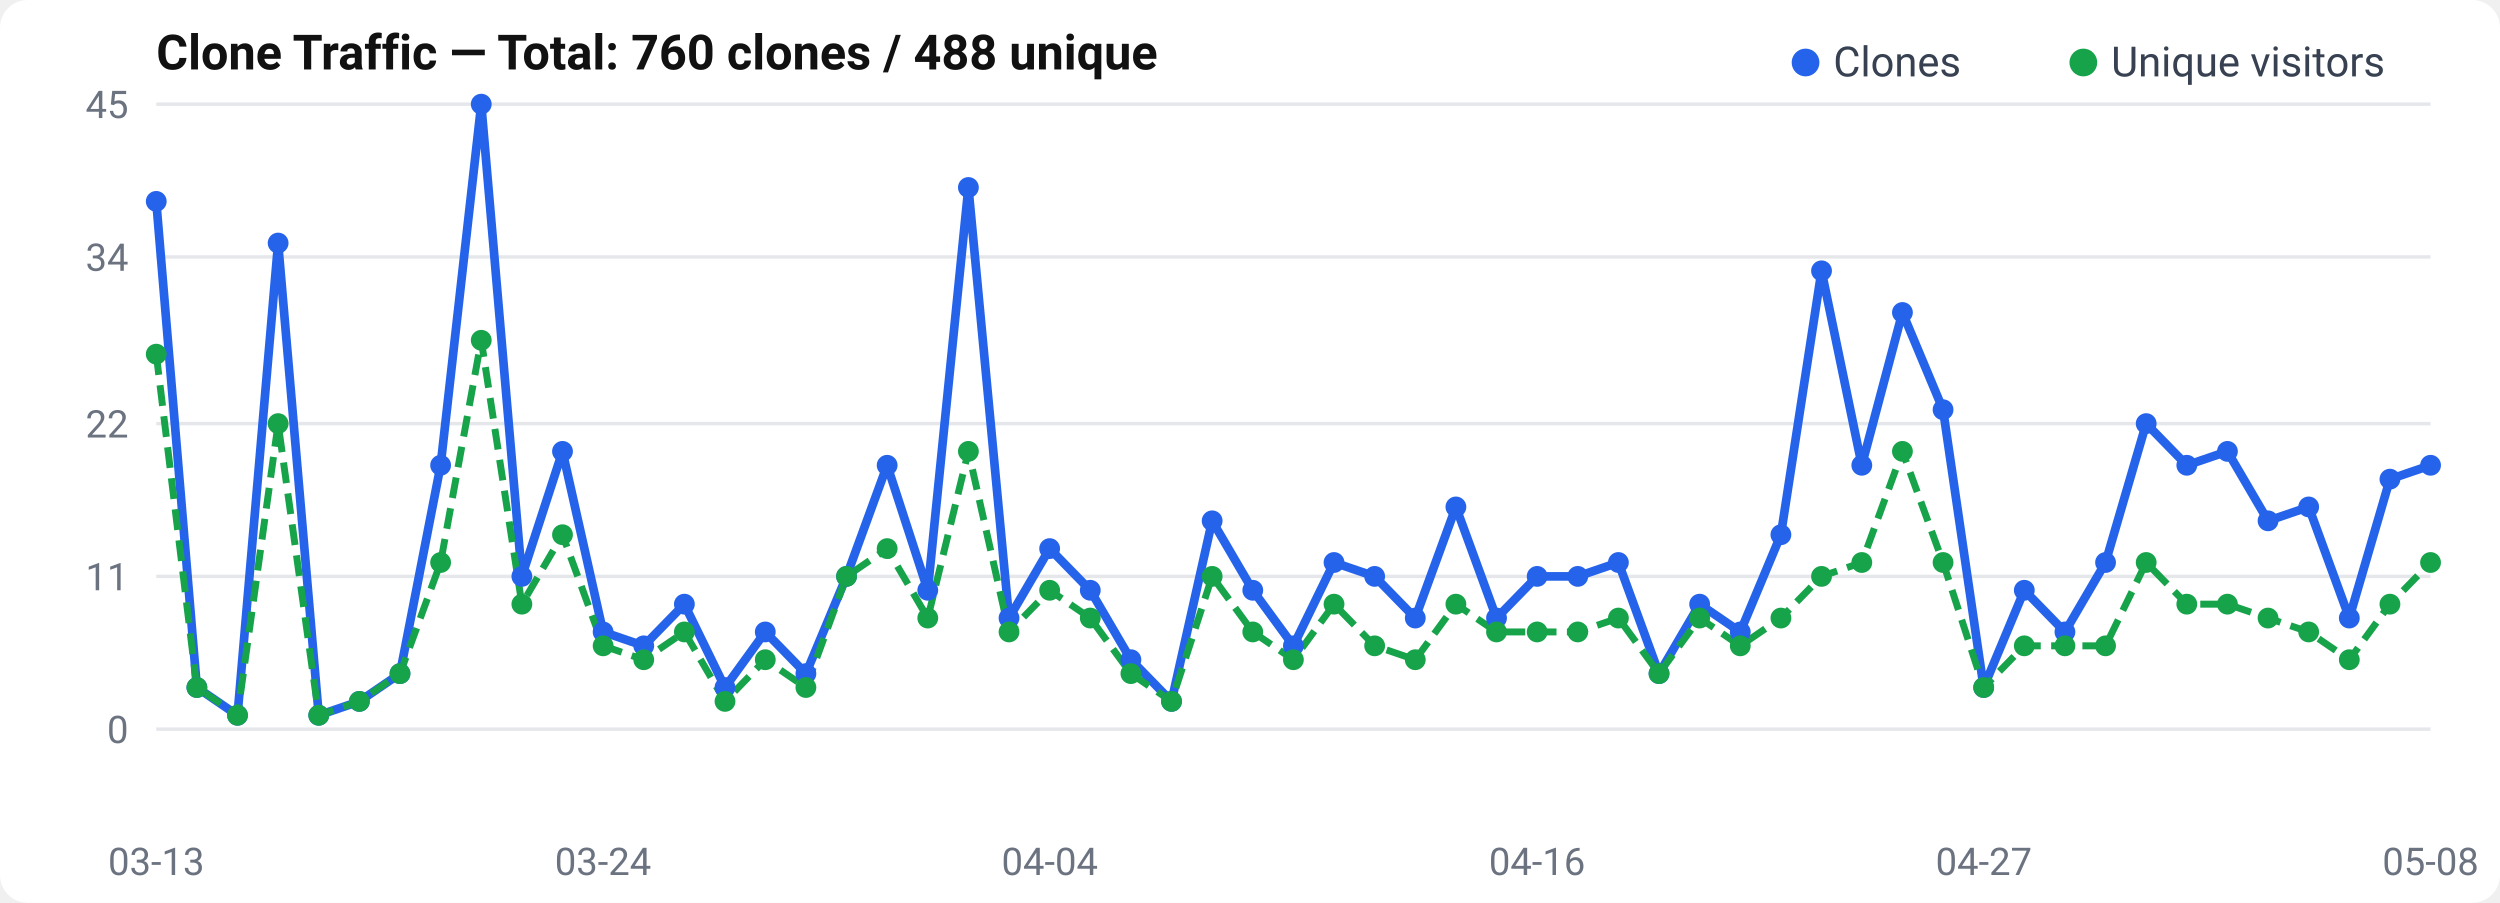
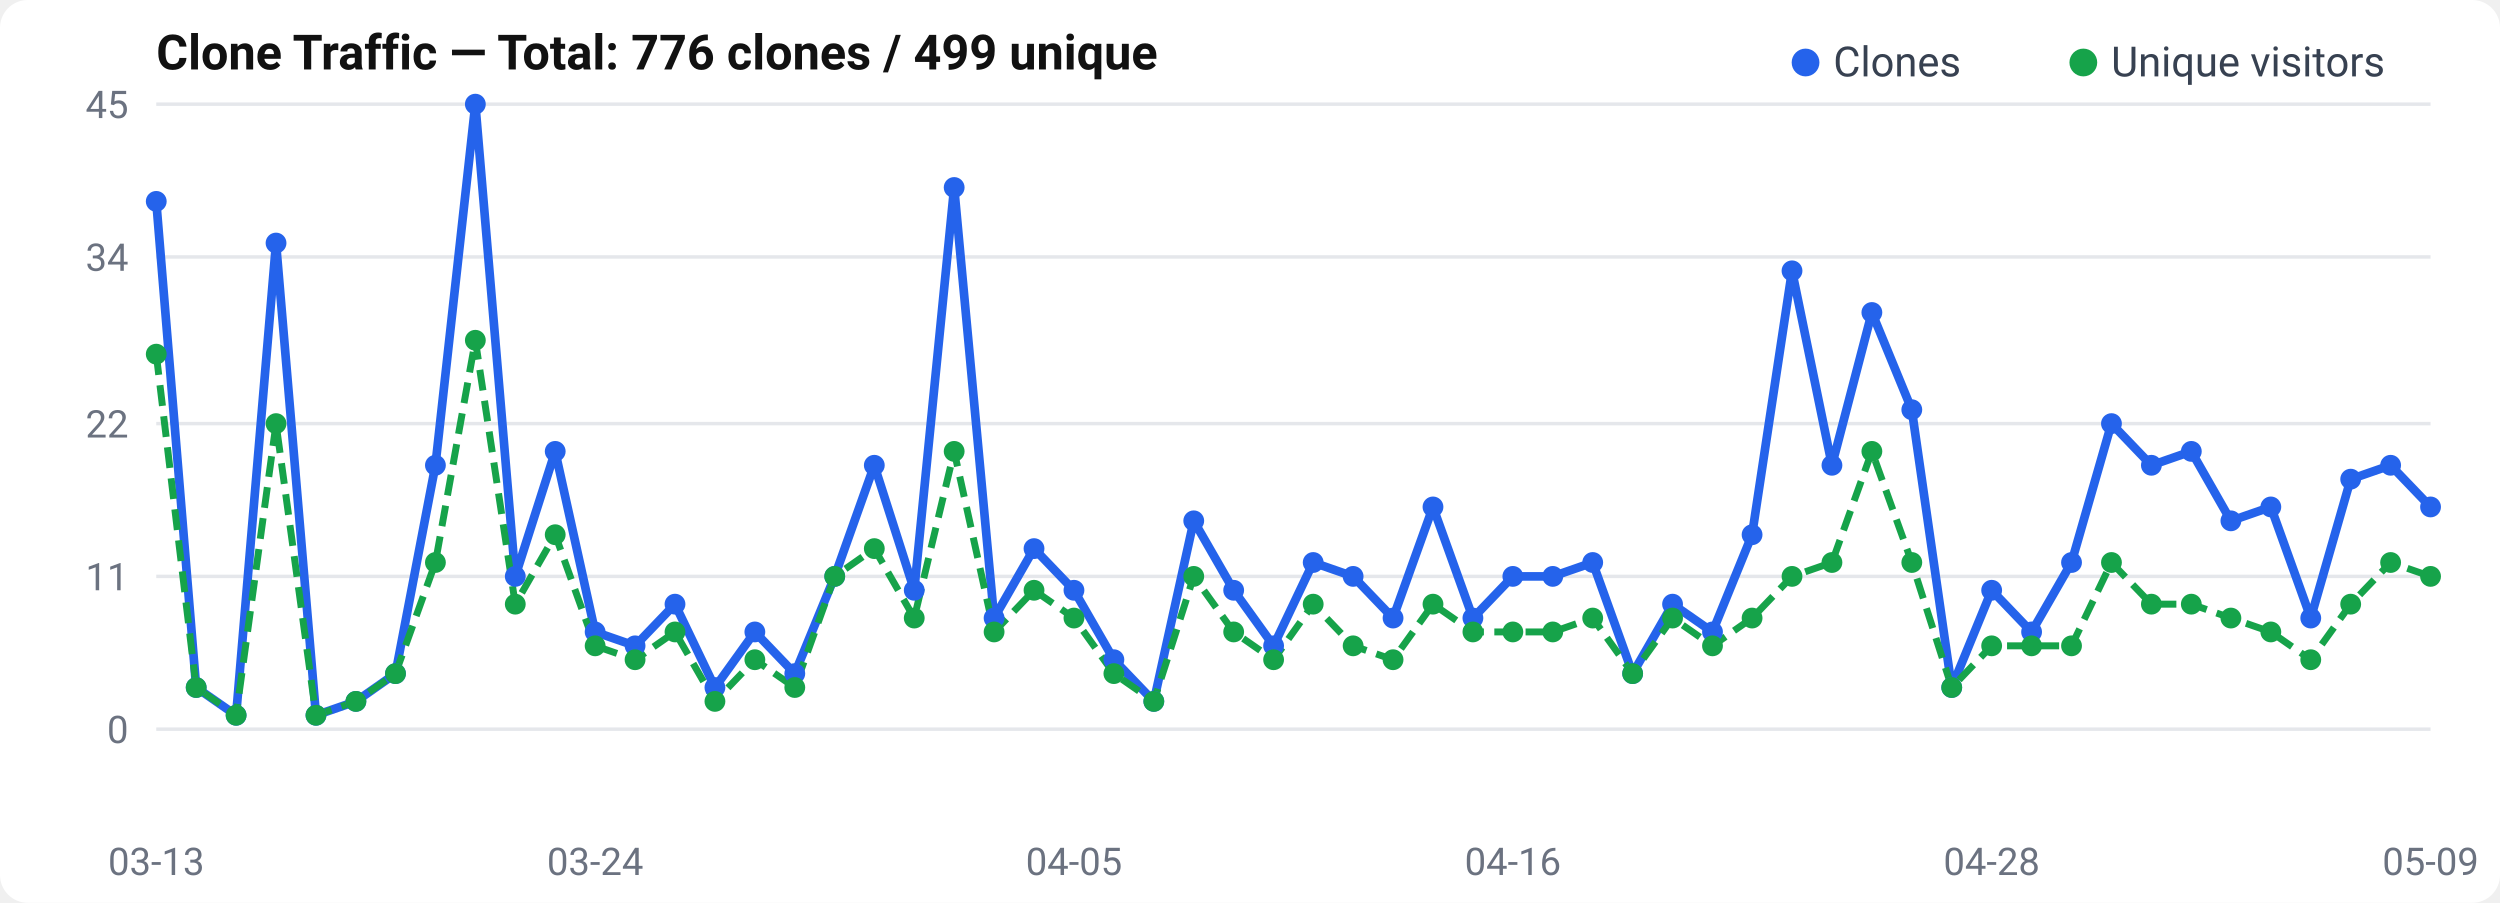
<svg xmlns="http://www.w3.org/2000/svg" width="720" height="260" viewBox="0 0 720 260">
  <rect width="720" height="260" rx="8" fill="#fff" />
  <text x="45" y="20" font-size="14" font-weight="600" fill="#111" font-family="-apple-system, BlinkMacSystemFont, Segoe UI, Roboto, sans-serif">
-   Clone Traffic — Total: 760 clones / 488 unique
+   Clone Traffic — Total: 776 clones / 499 unique
</text>
  <text x="37" y="214.0" text-anchor="end" font-size="11" fill="#6b7280" font-family="-apple-system, BlinkMacSystemFont, Segoe UI, Roboto, sans-serif">0</text>
  <line x1="45" y1="210.0" x2="700" y2="210.0" stroke="#e5e7eb" stroke-width="1" />
  <text x="37" y="170.0" text-anchor="end" font-size="11" fill="#6b7280" font-family="-apple-system, BlinkMacSystemFont, Segoe UI, Roboto, sans-serif">11</text>
  <line x1="45" y1="166.0" x2="700" y2="166.0" stroke="#e5e7eb" stroke-width="1" />
  <text x="37" y="126.0" text-anchor="end" font-size="11" fill="#6b7280" font-family="-apple-system, BlinkMacSystemFont, Segoe UI, Roboto, sans-serif">22</text>
  <line x1="45" y1="122.0" x2="700" y2="122.0" stroke="#e5e7eb" stroke-width="1" />
  <text x="37" y="78.0" text-anchor="end" font-size="11" fill="#6b7280" font-family="-apple-system, BlinkMacSystemFont, Segoe UI, Roboto, sans-serif">34</text>
  <line x1="45" y1="74.0" x2="700" y2="74.0" stroke="#e5e7eb" stroke-width="1" />
  <text x="37" y="34.0" text-anchor="end" font-size="11" fill="#6b7280" font-family="-apple-system, BlinkMacSystemFont, Segoe UI, Roboto, sans-serif">45</text>
  <line x1="45" y1="30.0" x2="700" y2="30.0" stroke="#e5e7eb" stroke-width="1" />
-   <polyline points="45.0,58.0 56.7,198.0 68.4,206.0 80.1,70.0 91.8,206.0 103.5,202.0 115.2,194.0 126.9,134.0 138.6,30.0 150.3,166.0 162.0,130.0 173.7,182.0 185.4,186.0 197.1,174.0 208.8,198.0 220.4,182.0 232.1,194.0 243.8,166.0 255.5,134.0 267.2,170.0 278.9,54.0 290.6,178.0 302.3,158.0 314.0,170.0 325.7,190.0 337.4,202.0 349.1,150.0 360.8,170.0 372.5,186.0 384.2,162.0 395.9,166.0 407.6,178.0 419.3,146.0 431.0,178.0 442.7,166.0 454.4,166.0 466.1,162.0 477.8,194.0 489.5,174.0 501.2,182.0 512.9,154.0 524.6,78.0 536.2,134.0 547.9,90.0 559.6,118.0 571.3,198.0 583.0,170.0 594.7,182.0 606.4,162.0 618.1,122.0 629.8,134.0 641.5,130.0 653.2,150.0 664.9,146.0 676.6,178.0 688.3,138.0 700.0,134.0" fill="none" stroke="#2563eb" stroke-width="2.5" stroke-linejoin="round" />
-   <polyline points="45.0,102.0 56.7,198.0 68.4,206.0 80.1,122.0 91.8,206.0 103.5,202.0 115.2,194.0 126.9,162.0 138.6,98.0 150.3,174.0 162.0,154.0 173.7,186.0 185.4,190.0 197.1,182.0 208.8,202.0 220.4,190.0 232.1,198.0 243.8,166.0 255.5,158.0 267.2,178.0 278.9,130.0 290.6,182.0 302.3,170.0 314.0,178.0 325.7,194.0 337.4,202.0 349.1,166.0 360.8,182.0 372.5,190.0 384.2,174.0 395.9,186.0 407.6,190.0 419.3,174.0 431.0,182.0 442.7,182.0 454.4,182.0 466.1,178.0 477.8,194.0 489.5,178.0 501.2,186.0 512.9,178.0 524.6,166.0 536.2,162.0 547.9,130.0 559.6,162.0 571.3,198.0 583.0,186.0 594.7,186.0 606.4,186.0 618.1,162.0 629.8,174.0 641.5,174.0 653.2,178.0 664.9,182.0 676.6,190.0 688.3,174.0 700.0,162.0" fill="none" stroke="#16a34a" stroke-width="2" stroke-dasharray="6,3" stroke-linejoin="round" />
+   <polyline points="45.0,58.0 56.5,198.0 68.0,206.0 79.5,70.0 91.0,206.0 102.5,202.0 113.9,194.0 125.4,134.0 136.9,30.0 148.4,166.0 159.9,130.0 171.4,182.0 182.9,186.0 194.4,174.0 205.9,198.0 217.4,182.0 228.9,194.0 240.4,166.0 251.8,134.0 263.3,170.0 274.8,54.0 286.3,178.0 297.8,158.0 309.3,170.0 320.8,190.0 332.3,202.0 343.8,150.0 355.3,170.0 366.8,186.0 378.2,162.0 389.7,166.0 401.2,178.0 412.7,146.0 424.2,178.0 435.7,166.0 447.2,166.0 458.7,162.0 470.2,194.0 481.7,174.0 493.2,182.0 504.6,154.0 516.1,78.0 527.6,134.0 539.1,90.0 550.6,118.0 562.1,198.0 573.6,170.0 585.1,182.0 596.6,162.0 608.1,122.0 619.6,134.0 631.1,130.0 642.5,150.0 654.0,146.0 665.5,178.0 677.0,138.0 688.5,134.0 700.0,146.0" fill="none" stroke="#2563eb" stroke-width="2.5" stroke-linejoin="round" />
+   <polyline points="45.0,102.0 56.5,198.0 68.0,206.0 79.5,122.0 91.0,206.0 102.5,202.0 113.9,194.0 125.4,162.0 136.9,98.0 148.4,174.0 159.9,154.0 171.4,186.0 182.9,190.0 194.4,182.0 205.9,202.0 217.4,190.0 228.9,198.0 240.4,166.0 251.8,158.0 263.3,178.0 274.8,130.0 286.3,182.0 297.8,170.0 309.3,178.0 320.8,194.0 332.3,202.0 343.8,166.0 355.3,182.0 366.8,190.0 378.2,174.0 389.7,186.0 401.2,190.0 412.7,174.0 424.2,182.0 435.7,182.0 447.2,182.0 458.7,178.0 470.2,194.0 481.7,178.0 493.2,186.0 504.6,178.0 516.1,166.0 527.6,162.0 539.1,130.0 550.6,162.0 562.1,198.0 573.6,186.0 585.1,186.0 596.6,186.0 608.1,162.0 619.6,174.0 631.1,174.0 642.5,178.0 654.0,182.0 665.5,190.0 677.0,174.0 688.5,162.0 700.0,166.0" fill="none" stroke="#16a34a" stroke-width="2" stroke-dasharray="6,3" stroke-linejoin="round" />
  <circle cx="45.0" cy="58.0" r="3" fill="#2563eb" />
-   <circle cx="56.7" cy="198.0" r="3" fill="#2563eb" />
-   <circle cx="68.4" cy="206.0" r="3" fill="#2563eb" />
-   <circle cx="80.1" cy="70.0" r="3" fill="#2563eb" />
-   <circle cx="91.8" cy="206.0" r="3" fill="#2563eb" />
-   <circle cx="103.5" cy="202.0" r="3" fill="#2563eb" />
-   <circle cx="115.2" cy="194.0" r="3" fill="#2563eb" />
-   <circle cx="126.9" cy="134.0" r="3" fill="#2563eb" />
-   <circle cx="138.6" cy="30.0" r="3" fill="#2563eb" />
-   <circle cx="150.3" cy="166.0" r="3" fill="#2563eb" />
-   <circle cx="162.0" cy="130.0" r="3" fill="#2563eb" />
-   <circle cx="173.7" cy="182.0" r="3" fill="#2563eb" />
-   <circle cx="185.4" cy="186.0" r="3" fill="#2563eb" />
-   <circle cx="197.1" cy="174.0" r="3" fill="#2563eb" />
-   <circle cx="208.8" cy="198.0" r="3" fill="#2563eb" />
-   <circle cx="220.4" cy="182.0" r="3" fill="#2563eb" />
-   <circle cx="232.1" cy="194.0" r="3" fill="#2563eb" />
-   <circle cx="243.8" cy="166.0" r="3" fill="#2563eb" />
-   <circle cx="255.5" cy="134.0" r="3" fill="#2563eb" />
-   <circle cx="267.2" cy="170.0" r="3" fill="#2563eb" />
-   <circle cx="278.9" cy="54.0" r="3" fill="#2563eb" />
-   <circle cx="290.6" cy="178.0" r="3" fill="#2563eb" />
-   <circle cx="302.3" cy="158.0" r="3" fill="#2563eb" />
-   <circle cx="314.0" cy="170.0" r="3" fill="#2563eb" />
-   <circle cx="325.7" cy="190.0" r="3" fill="#2563eb" />
-   <circle cx="337.4" cy="202.0" r="3" fill="#2563eb" />
-   <circle cx="349.1" cy="150.0" r="3" fill="#2563eb" />
-   <circle cx="360.8" cy="170.0" r="3" fill="#2563eb" />
-   <circle cx="372.5" cy="186.0" r="3" fill="#2563eb" />
-   <circle cx="384.2" cy="162.0" r="3" fill="#2563eb" />
-   <circle cx="395.9" cy="166.0" r="3" fill="#2563eb" />
-   <circle cx="407.6" cy="178.0" r="3" fill="#2563eb" />
-   <circle cx="419.3" cy="146.0" r="3" fill="#2563eb" />
-   <circle cx="431.0" cy="178.0" r="3" fill="#2563eb" />
-   <circle cx="442.7" cy="166.0" r="3" fill="#2563eb" />
-   <circle cx="454.4" cy="166.0" r="3" fill="#2563eb" />
-   <circle cx="466.1" cy="162.0" r="3" fill="#2563eb" />
-   <circle cx="477.8" cy="194.0" r="3" fill="#2563eb" />
-   <circle cx="489.5" cy="174.0" r="3" fill="#2563eb" />
-   <circle cx="501.2" cy="182.0" r="3" fill="#2563eb" />
-   <circle cx="512.9" cy="154.0" r="3" fill="#2563eb" />
-   <circle cx="524.6" cy="78.0" r="3" fill="#2563eb" />
-   <circle cx="536.2" cy="134.0" r="3" fill="#2563eb" />
-   <circle cx="547.9" cy="90.0" r="3" fill="#2563eb" />
-   <circle cx="559.6" cy="118.0" r="3" fill="#2563eb" />
-   <circle cx="571.3" cy="198.0" r="3" fill="#2563eb" />
-   <circle cx="583.0" cy="170.0" r="3" fill="#2563eb" />
-   <circle cx="594.7" cy="182.0" r="3" fill="#2563eb" />
-   <circle cx="606.4" cy="162.0" r="3" fill="#2563eb" />
-   <circle cx="618.1" cy="122.0" r="3" fill="#2563eb" />
-   <circle cx="629.8" cy="134.0" r="3" fill="#2563eb" />
-   <circle cx="641.5" cy="130.0" r="3" fill="#2563eb" />
-   <circle cx="653.2" cy="150.0" r="3" fill="#2563eb" />
-   <circle cx="664.9" cy="146.0" r="3" fill="#2563eb" />
-   <circle cx="676.6" cy="178.0" r="3" fill="#2563eb" />
-   <circle cx="688.3" cy="138.0" r="3" fill="#2563eb" />
-   <circle cx="700.0" cy="134.0" r="3" fill="#2563eb" />
+   <circle cx="56.5" cy="198.0" r="3" fill="#2563eb" />
+   <circle cx="68.0" cy="206.0" r="3" fill="#2563eb" />
+   <circle cx="79.5" cy="70.0" r="3" fill="#2563eb" />
+   <circle cx="91.0" cy="206.0" r="3" fill="#2563eb" />
+   <circle cx="102.5" cy="202.0" r="3" fill="#2563eb" />
+   <circle cx="113.9" cy="194.0" r="3" fill="#2563eb" />
+   <circle cx="125.4" cy="134.0" r="3" fill="#2563eb" />
+   <circle cx="136.9" cy="30.0" r="3" fill="#2563eb" />
+   <circle cx="148.4" cy="166.0" r="3" fill="#2563eb" />
+   <circle cx="159.9" cy="130.0" r="3" fill="#2563eb" />
+   <circle cx="171.4" cy="182.0" r="3" fill="#2563eb" />
+   <circle cx="182.9" cy="186.0" r="3" fill="#2563eb" />
+   <circle cx="194.4" cy="174.0" r="3" fill="#2563eb" />
+   <circle cx="205.9" cy="198.0" r="3" fill="#2563eb" />
+   <circle cx="217.4" cy="182.0" r="3" fill="#2563eb" />
+   <circle cx="228.9" cy="194.0" r="3" fill="#2563eb" />
+   <circle cx="240.4" cy="166.0" r="3" fill="#2563eb" />
+   <circle cx="251.8" cy="134.0" r="3" fill="#2563eb" />
+   <circle cx="263.3" cy="170.0" r="3" fill="#2563eb" />
+   <circle cx="274.8" cy="54.0" r="3" fill="#2563eb" />
+   <circle cx="286.3" cy="178.0" r="3" fill="#2563eb" />
+   <circle cx="297.8" cy="158.0" r="3" fill="#2563eb" />
+   <circle cx="309.3" cy="170.0" r="3" fill="#2563eb" />
+   <circle cx="320.8" cy="190.0" r="3" fill="#2563eb" />
+   <circle cx="332.3" cy="202.0" r="3" fill="#2563eb" />
+   <circle cx="343.8" cy="150.0" r="3" fill="#2563eb" />
+   <circle cx="355.3" cy="170.0" r="3" fill="#2563eb" />
+   <circle cx="366.8" cy="186.0" r="3" fill="#2563eb" />
+   <circle cx="378.2" cy="162.0" r="3" fill="#2563eb" />
+   <circle cx="389.7" cy="166.0" r="3" fill="#2563eb" />
+   <circle cx="401.2" cy="178.0" r="3" fill="#2563eb" />
+   <circle cx="412.7" cy="146.0" r="3" fill="#2563eb" />
+   <circle cx="424.2" cy="178.0" r="3" fill="#2563eb" />
+   <circle cx="435.7" cy="166.0" r="3" fill="#2563eb" />
+   <circle cx="447.2" cy="166.0" r="3" fill="#2563eb" />
+   <circle cx="458.7" cy="162.0" r="3" fill="#2563eb" />
+   <circle cx="470.2" cy="194.0" r="3" fill="#2563eb" />
+   <circle cx="481.7" cy="174.0" r="3" fill="#2563eb" />
+   <circle cx="493.2" cy="182.0" r="3" fill="#2563eb" />
+   <circle cx="504.6" cy="154.0" r="3" fill="#2563eb" />
+   <circle cx="516.1" cy="78.0" r="3" fill="#2563eb" />
+   <circle cx="527.6" cy="134.0" r="3" fill="#2563eb" />
+   <circle cx="539.1" cy="90.0" r="3" fill="#2563eb" />
+   <circle cx="550.6" cy="118.0" r="3" fill="#2563eb" />
+   <circle cx="562.1" cy="198.0" r="3" fill="#2563eb" />
+   <circle cx="573.6" cy="170.0" r="3" fill="#2563eb" />
+   <circle cx="585.1" cy="182.0" r="3" fill="#2563eb" />
+   <circle cx="596.6" cy="162.0" r="3" fill="#2563eb" />
+   <circle cx="608.1" cy="122.0" r="3" fill="#2563eb" />
+   <circle cx="619.6" cy="134.0" r="3" fill="#2563eb" />
+   <circle cx="631.1" cy="130.0" r="3" fill="#2563eb" />
+   <circle cx="642.5" cy="150.0" r="3" fill="#2563eb" />
+   <circle cx="654.0" cy="146.0" r="3" fill="#2563eb" />
+   <circle cx="665.5" cy="178.0" r="3" fill="#2563eb" />
+   <circle cx="677.0" cy="138.0" r="3" fill="#2563eb" />
+   <circle cx="688.5" cy="134.0" r="3" fill="#2563eb" />
+   <circle cx="700.0" cy="146.0" r="3" fill="#2563eb" />
  <circle cx="45.0" cy="102.0" r="3" fill="#16a34a" />
-   <circle cx="56.7" cy="198.0" r="3" fill="#16a34a" />
-   <circle cx="68.4" cy="206.0" r="3" fill="#16a34a" />
-   <circle cx="80.1" cy="122.0" r="3" fill="#16a34a" />
-   <circle cx="91.8" cy="206.0" r="3" fill="#16a34a" />
-   <circle cx="103.5" cy="202.0" r="3" fill="#16a34a" />
-   <circle cx="115.2" cy="194.0" r="3" fill="#16a34a" />
-   <circle cx="126.9" cy="162.0" r="3" fill="#16a34a" />
-   <circle cx="138.6" cy="98.0" r="3" fill="#16a34a" />
-   <circle cx="150.3" cy="174.0" r="3" fill="#16a34a" />
-   <circle cx="162.0" cy="154.0" r="3" fill="#16a34a" />
-   <circle cx="173.7" cy="186.0" r="3" fill="#16a34a" />
-   <circle cx="185.4" cy="190.0" r="3" fill="#16a34a" />
-   <circle cx="197.1" cy="182.0" r="3" fill="#16a34a" />
-   <circle cx="208.8" cy="202.0" r="3" fill="#16a34a" />
-   <circle cx="220.4" cy="190.0" r="3" fill="#16a34a" />
-   <circle cx="232.1" cy="198.0" r="3" fill="#16a34a" />
-   <circle cx="243.8" cy="166.0" r="3" fill="#16a34a" />
-   <circle cx="255.5" cy="158.0" r="3" fill="#16a34a" />
-   <circle cx="267.2" cy="178.0" r="3" fill="#16a34a" />
-   <circle cx="278.9" cy="130.0" r="3" fill="#16a34a" />
-   <circle cx="290.6" cy="182.0" r="3" fill="#16a34a" />
-   <circle cx="302.3" cy="170.0" r="3" fill="#16a34a" />
-   <circle cx="314.0" cy="178.0" r="3" fill="#16a34a" />
-   <circle cx="325.7" cy="194.0" r="3" fill="#16a34a" />
-   <circle cx="337.4" cy="202.0" r="3" fill="#16a34a" />
-   <circle cx="349.1" cy="166.0" r="3" fill="#16a34a" />
-   <circle cx="360.8" cy="182.0" r="3" fill="#16a34a" />
-   <circle cx="372.5" cy="190.0" r="3" fill="#16a34a" />
-   <circle cx="384.2" cy="174.0" r="3" fill="#16a34a" />
-   <circle cx="395.9" cy="186.0" r="3" fill="#16a34a" />
-   <circle cx="407.6" cy="190.0" r="3" fill="#16a34a" />
-   <circle cx="419.3" cy="174.0" r="3" fill="#16a34a" />
-   <circle cx="431.0" cy="182.0" r="3" fill="#16a34a" />
-   <circle cx="442.7" cy="182.0" r="3" fill="#16a34a" />
-   <circle cx="454.4" cy="182.0" r="3" fill="#16a34a" />
-   <circle cx="466.1" cy="178.0" r="3" fill="#16a34a" />
-   <circle cx="477.8" cy="194.0" r="3" fill="#16a34a" />
-   <circle cx="489.5" cy="178.0" r="3" fill="#16a34a" />
-   <circle cx="501.2" cy="186.0" r="3" fill="#16a34a" />
-   <circle cx="512.9" cy="178.0" r="3" fill="#16a34a" />
-   <circle cx="524.6" cy="166.0" r="3" fill="#16a34a" />
-   <circle cx="536.2" cy="162.0" r="3" fill="#16a34a" />
-   <circle cx="547.9" cy="130.0" r="3" fill="#16a34a" />
-   <circle cx="559.6" cy="162.0" r="3" fill="#16a34a" />
-   <circle cx="571.3" cy="198.0" r="3" fill="#16a34a" />
-   <circle cx="583.0" cy="186.0" r="3" fill="#16a34a" />
-   <circle cx="594.7" cy="186.0" r="3" fill="#16a34a" />
-   <circle cx="606.4" cy="186.0" r="3" fill="#16a34a" />
-   <circle cx="618.1" cy="162.0" r="3" fill="#16a34a" />
-   <circle cx="629.8" cy="174.0" r="3" fill="#16a34a" />
-   <circle cx="641.5" cy="174.0" r="3" fill="#16a34a" />
-   <circle cx="653.2" cy="178.0" r="3" fill="#16a34a" />
-   <circle cx="664.9" cy="182.0" r="3" fill="#16a34a" />
-   <circle cx="676.6" cy="190.0" r="3" fill="#16a34a" />
-   <circle cx="688.3" cy="174.0" r="3" fill="#16a34a" />
-   <circle cx="700.0" cy="162.0" r="3" fill="#16a34a" />
+   <circle cx="56.5" cy="198.0" r="3" fill="#16a34a" />
+   <circle cx="68.0" cy="206.0" r="3" fill="#16a34a" />
+   <circle cx="79.5" cy="122.0" r="3" fill="#16a34a" />
+   <circle cx="91.0" cy="206.0" r="3" fill="#16a34a" />
+   <circle cx="102.5" cy="202.0" r="3" fill="#16a34a" />
+   <circle cx="113.9" cy="194.0" r="3" fill="#16a34a" />
+   <circle cx="125.4" cy="162.0" r="3" fill="#16a34a" />
+   <circle cx="136.9" cy="98.0" r="3" fill="#16a34a" />
+   <circle cx="148.4" cy="174.0" r="3" fill="#16a34a" />
+   <circle cx="159.9" cy="154.0" r="3" fill="#16a34a" />
+   <circle cx="171.4" cy="186.0" r="3" fill="#16a34a" />
+   <circle cx="182.9" cy="190.0" r="3" fill="#16a34a" />
+   <circle cx="194.4" cy="182.0" r="3" fill="#16a34a" />
+   <circle cx="205.9" cy="202.0" r="3" fill="#16a34a" />
+   <circle cx="217.4" cy="190.0" r="3" fill="#16a34a" />
+   <circle cx="228.9" cy="198.0" r="3" fill="#16a34a" />
+   <circle cx="240.4" cy="166.0" r="3" fill="#16a34a" />
+   <circle cx="251.8" cy="158.0" r="3" fill="#16a34a" />
+   <circle cx="263.3" cy="178.0" r="3" fill="#16a34a" />
+   <circle cx="274.8" cy="130.0" r="3" fill="#16a34a" />
+   <circle cx="286.3" cy="182.0" r="3" fill="#16a34a" />
+   <circle cx="297.8" cy="170.0" r="3" fill="#16a34a" />
+   <circle cx="309.3" cy="178.0" r="3" fill="#16a34a" />
+   <circle cx="320.8" cy="194.0" r="3" fill="#16a34a" />
+   <circle cx="332.3" cy="202.0" r="3" fill="#16a34a" />
+   <circle cx="343.8" cy="166.0" r="3" fill="#16a34a" />
+   <circle cx="355.3" cy="182.0" r="3" fill="#16a34a" />
+   <circle cx="366.8" cy="190.0" r="3" fill="#16a34a" />
+   <circle cx="378.2" cy="174.0" r="3" fill="#16a34a" />
+   <circle cx="389.7" cy="186.0" r="3" fill="#16a34a" />
+   <circle cx="401.2" cy="190.0" r="3" fill="#16a34a" />
+   <circle cx="412.7" cy="174.0" r="3" fill="#16a34a" />
+   <circle cx="424.2" cy="182.0" r="3" fill="#16a34a" />
+   <circle cx="435.7" cy="182.0" r="3" fill="#16a34a" />
+   <circle cx="447.2" cy="182.0" r="3" fill="#16a34a" />
+   <circle cx="458.7" cy="178.0" r="3" fill="#16a34a" />
+   <circle cx="470.2" cy="194.0" r="3" fill="#16a34a" />
+   <circle cx="481.7" cy="178.0" r="3" fill="#16a34a" />
+   <circle cx="493.2" cy="186.0" r="3" fill="#16a34a" />
+   <circle cx="504.6" cy="178.0" r="3" fill="#16a34a" />
+   <circle cx="516.1" cy="166.0" r="3" fill="#16a34a" />
+   <circle cx="527.6" cy="162.0" r="3" fill="#16a34a" />
+   <circle cx="539.1" cy="130.0" r="3" fill="#16a34a" />
+   <circle cx="550.6" cy="162.0" r="3" fill="#16a34a" />
+   <circle cx="562.1" cy="198.0" r="3" fill="#16a34a" />
+   <circle cx="573.6" cy="186.0" r="3" fill="#16a34a" />
+   <circle cx="585.1" cy="186.0" r="3" fill="#16a34a" />
+   <circle cx="596.6" cy="186.0" r="3" fill="#16a34a" />
+   <circle cx="608.1" cy="162.0" r="3" fill="#16a34a" />
+   <circle cx="619.6" cy="174.0" r="3" fill="#16a34a" />
+   <circle cx="631.1" cy="174.0" r="3" fill="#16a34a" />
+   <circle cx="642.5" cy="178.0" r="3" fill="#16a34a" />
+   <circle cx="654.0" cy="182.0" r="3" fill="#16a34a" />
+   <circle cx="665.5" cy="190.0" r="3" fill="#16a34a" />
+   <circle cx="677.0" cy="174.0" r="3" fill="#16a34a" />
+   <circle cx="688.5" cy="162.0" r="3" fill="#16a34a" />
+   <circle cx="700.0" cy="166.0" r="3" fill="#16a34a" />
  <text x="45.0" y="252" text-anchor="middle" font-size="11" fill="#6b7280" font-family="-apple-system, BlinkMacSystemFont, Segoe UI, Roboto, sans-serif">03-13</text>
-   <text x="173.661" y="252" text-anchor="middle" font-size="11" fill="#6b7280" font-family="-apple-system, BlinkMacSystemFont, Segoe UI, Roboto, sans-serif">03-24</text>
-   <text x="302.321" y="252" text-anchor="middle" font-size="11" fill="#6b7280" font-family="-apple-system, BlinkMacSystemFont, Segoe UI, Roboto, sans-serif">04-04</text>
-   <text x="442.679" y="252" text-anchor="middle" font-size="11" fill="#6b7280" font-family="-apple-system, BlinkMacSystemFont, Segoe UI, Roboto, sans-serif">04-16</text>
-   <text x="571.339" y="252" text-anchor="middle" font-size="11" fill="#6b7280" font-family="-apple-system, BlinkMacSystemFont, Segoe UI, Roboto, sans-serif">04-27</text>
-   <text x="700.0" y="252" text-anchor="middle" font-size="11" fill="#6b7280" font-family="-apple-system, BlinkMacSystemFont, Segoe UI, Roboto, sans-serif">05-08</text>
+   <text x="171.404" y="252" text-anchor="middle" font-size="11" fill="#6b7280" font-family="-apple-system, BlinkMacSystemFont, Segoe UI, Roboto, sans-serif">03-24</text>
+   <text x="309.298" y="252" text-anchor="middle" font-size="11" fill="#6b7280" font-family="-apple-system, BlinkMacSystemFont, Segoe UI, Roboto, sans-serif">04-05</text>
+   <text x="435.702" y="252" text-anchor="middle" font-size="11" fill="#6b7280" font-family="-apple-system, BlinkMacSystemFont, Segoe UI, Roboto, sans-serif">04-16</text>
+   <text x="573.596" y="252" text-anchor="middle" font-size="11" fill="#6b7280" font-family="-apple-system, BlinkMacSystemFont, Segoe UI, Roboto, sans-serif">04-28</text>
+   <text x="700.0" y="252" text-anchor="middle" font-size="11" fill="#6b7280" font-family="-apple-system, BlinkMacSystemFont, Segoe UI, Roboto, sans-serif">05-09</text>
  <circle cx="520" cy="18" r="4" fill="#2563eb" />
  <text x="528" y="22" font-size="12" fill="#374151" font-family="-apple-system, BlinkMacSystemFont, Segoe UI, Roboto, sans-serif">Clones</text>
  <circle cx="600" cy="18" r="4" fill="#16a34a" />
  <text x="608" y="22" font-size="12" fill="#374151" font-family="-apple-system, BlinkMacSystemFont, Segoe UI, Roboto, sans-serif">Unique visitors</text>
</svg>
